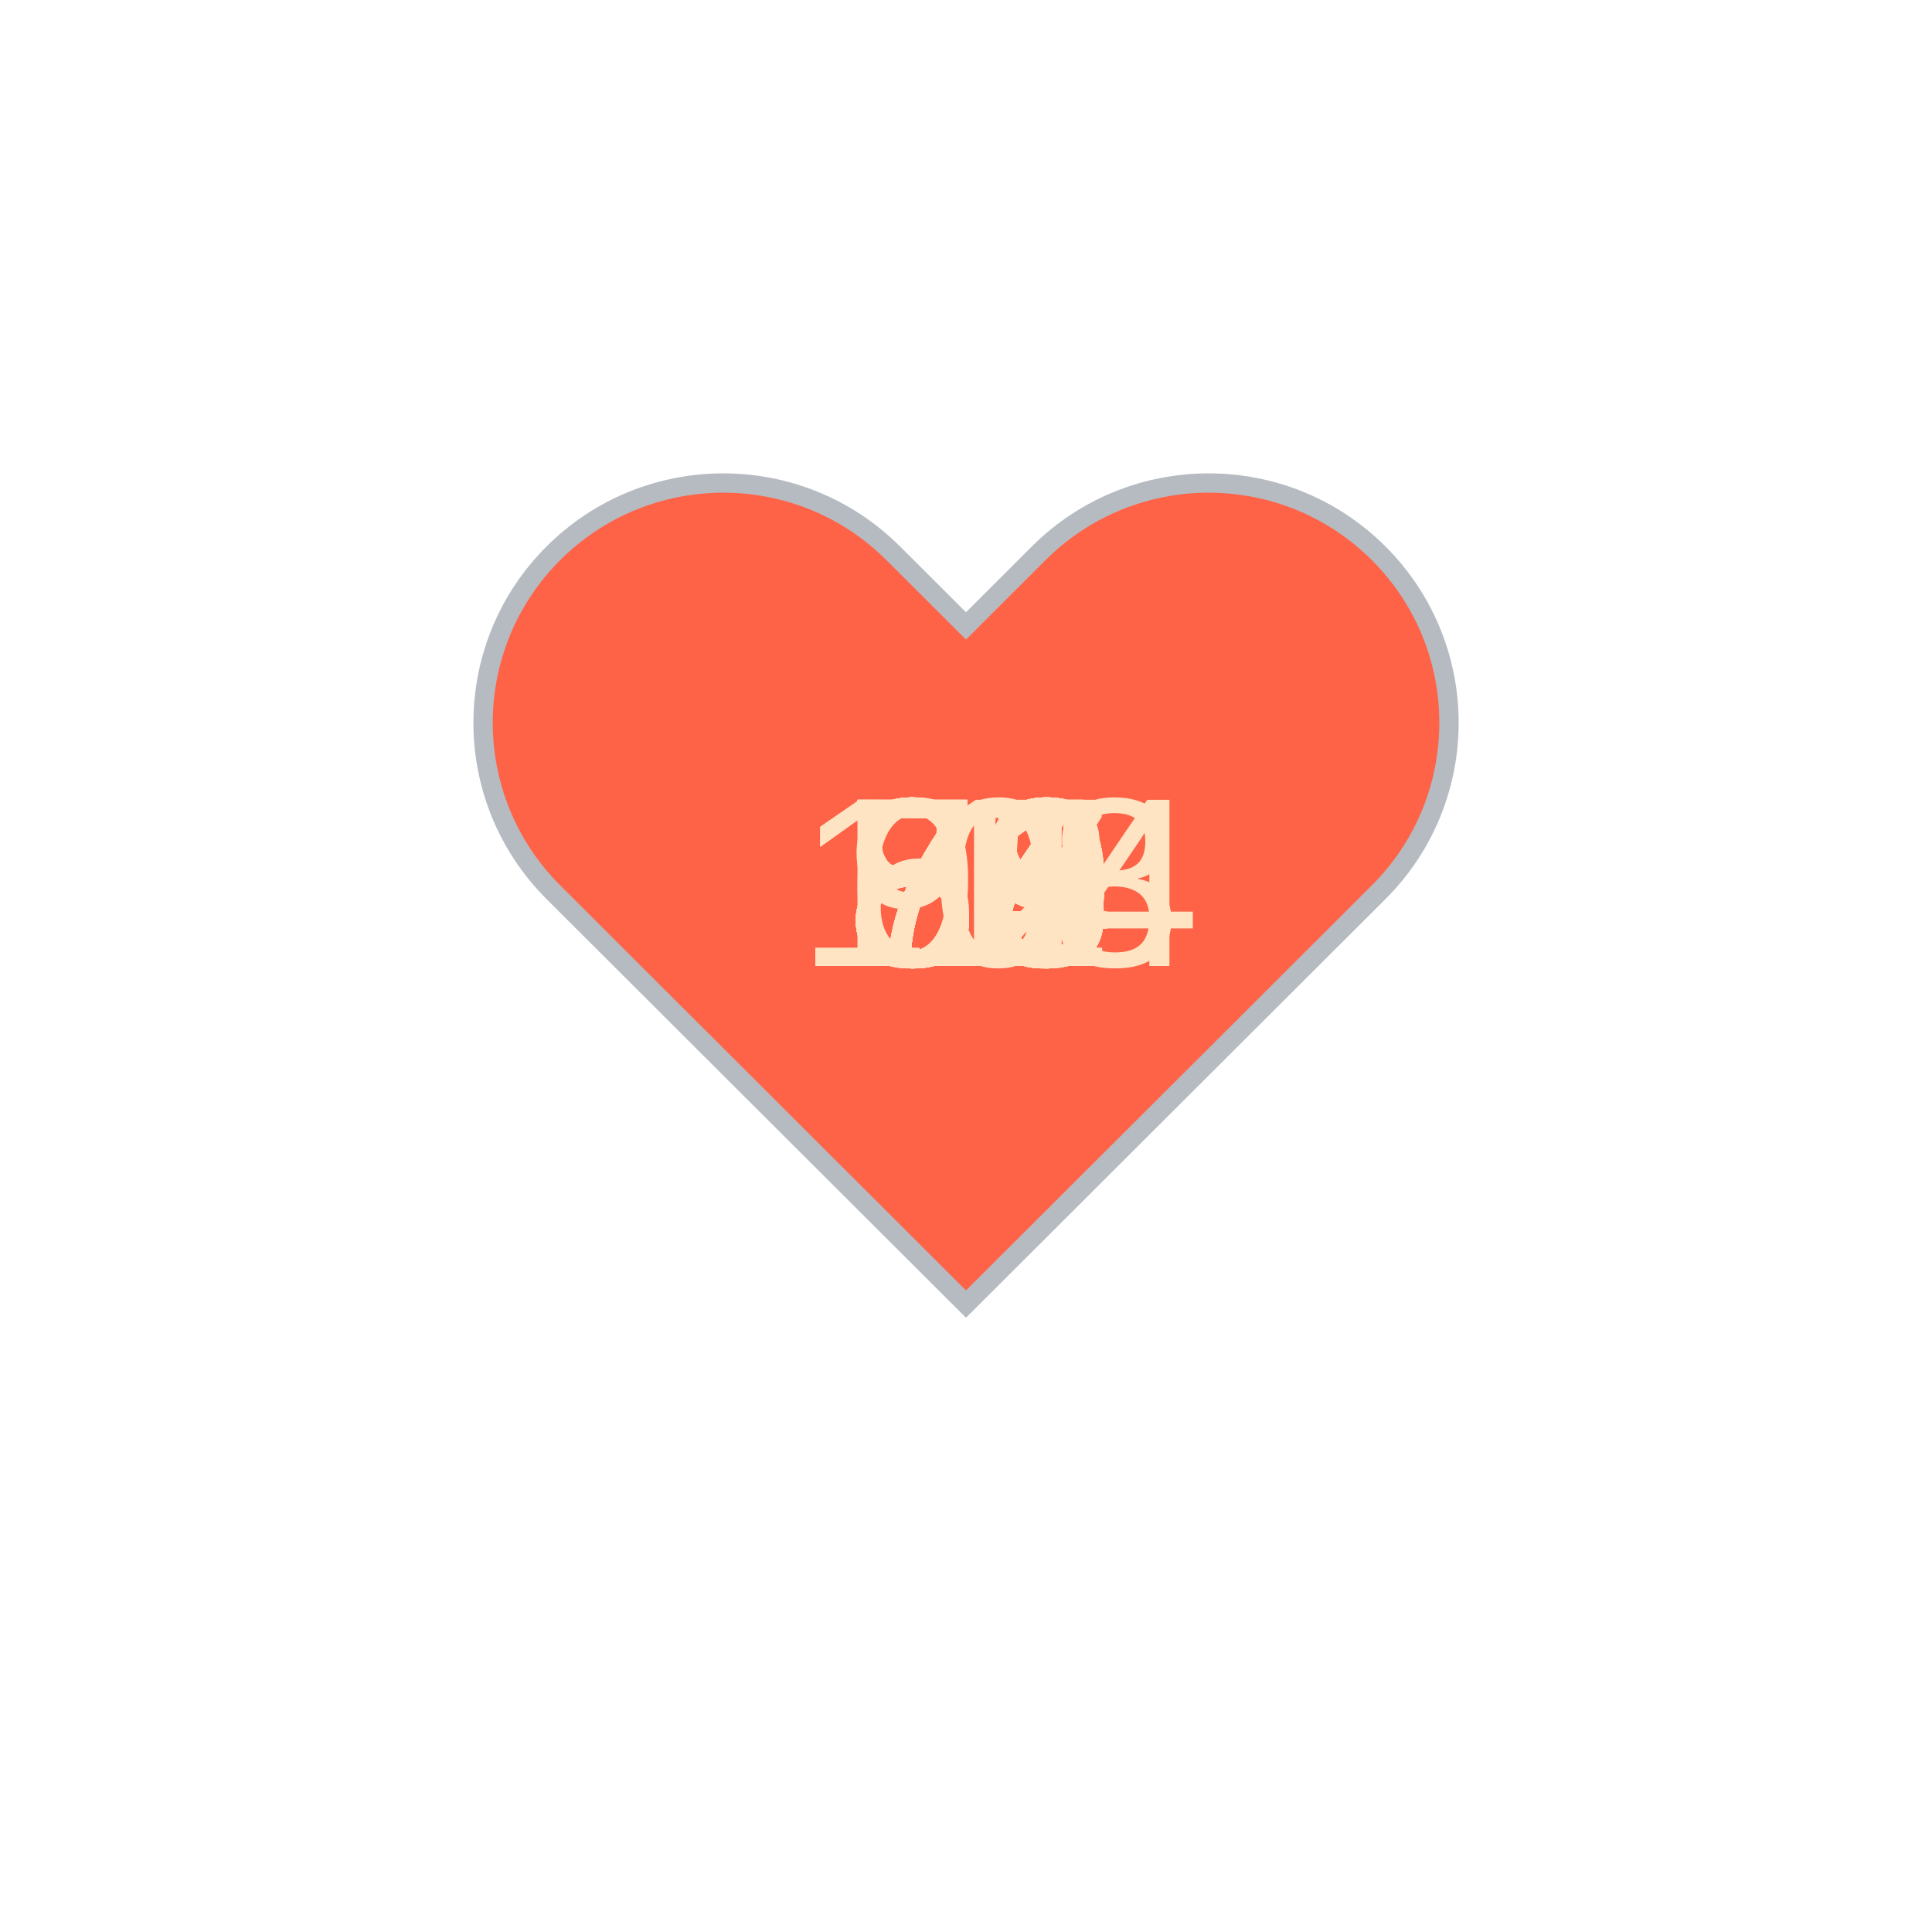
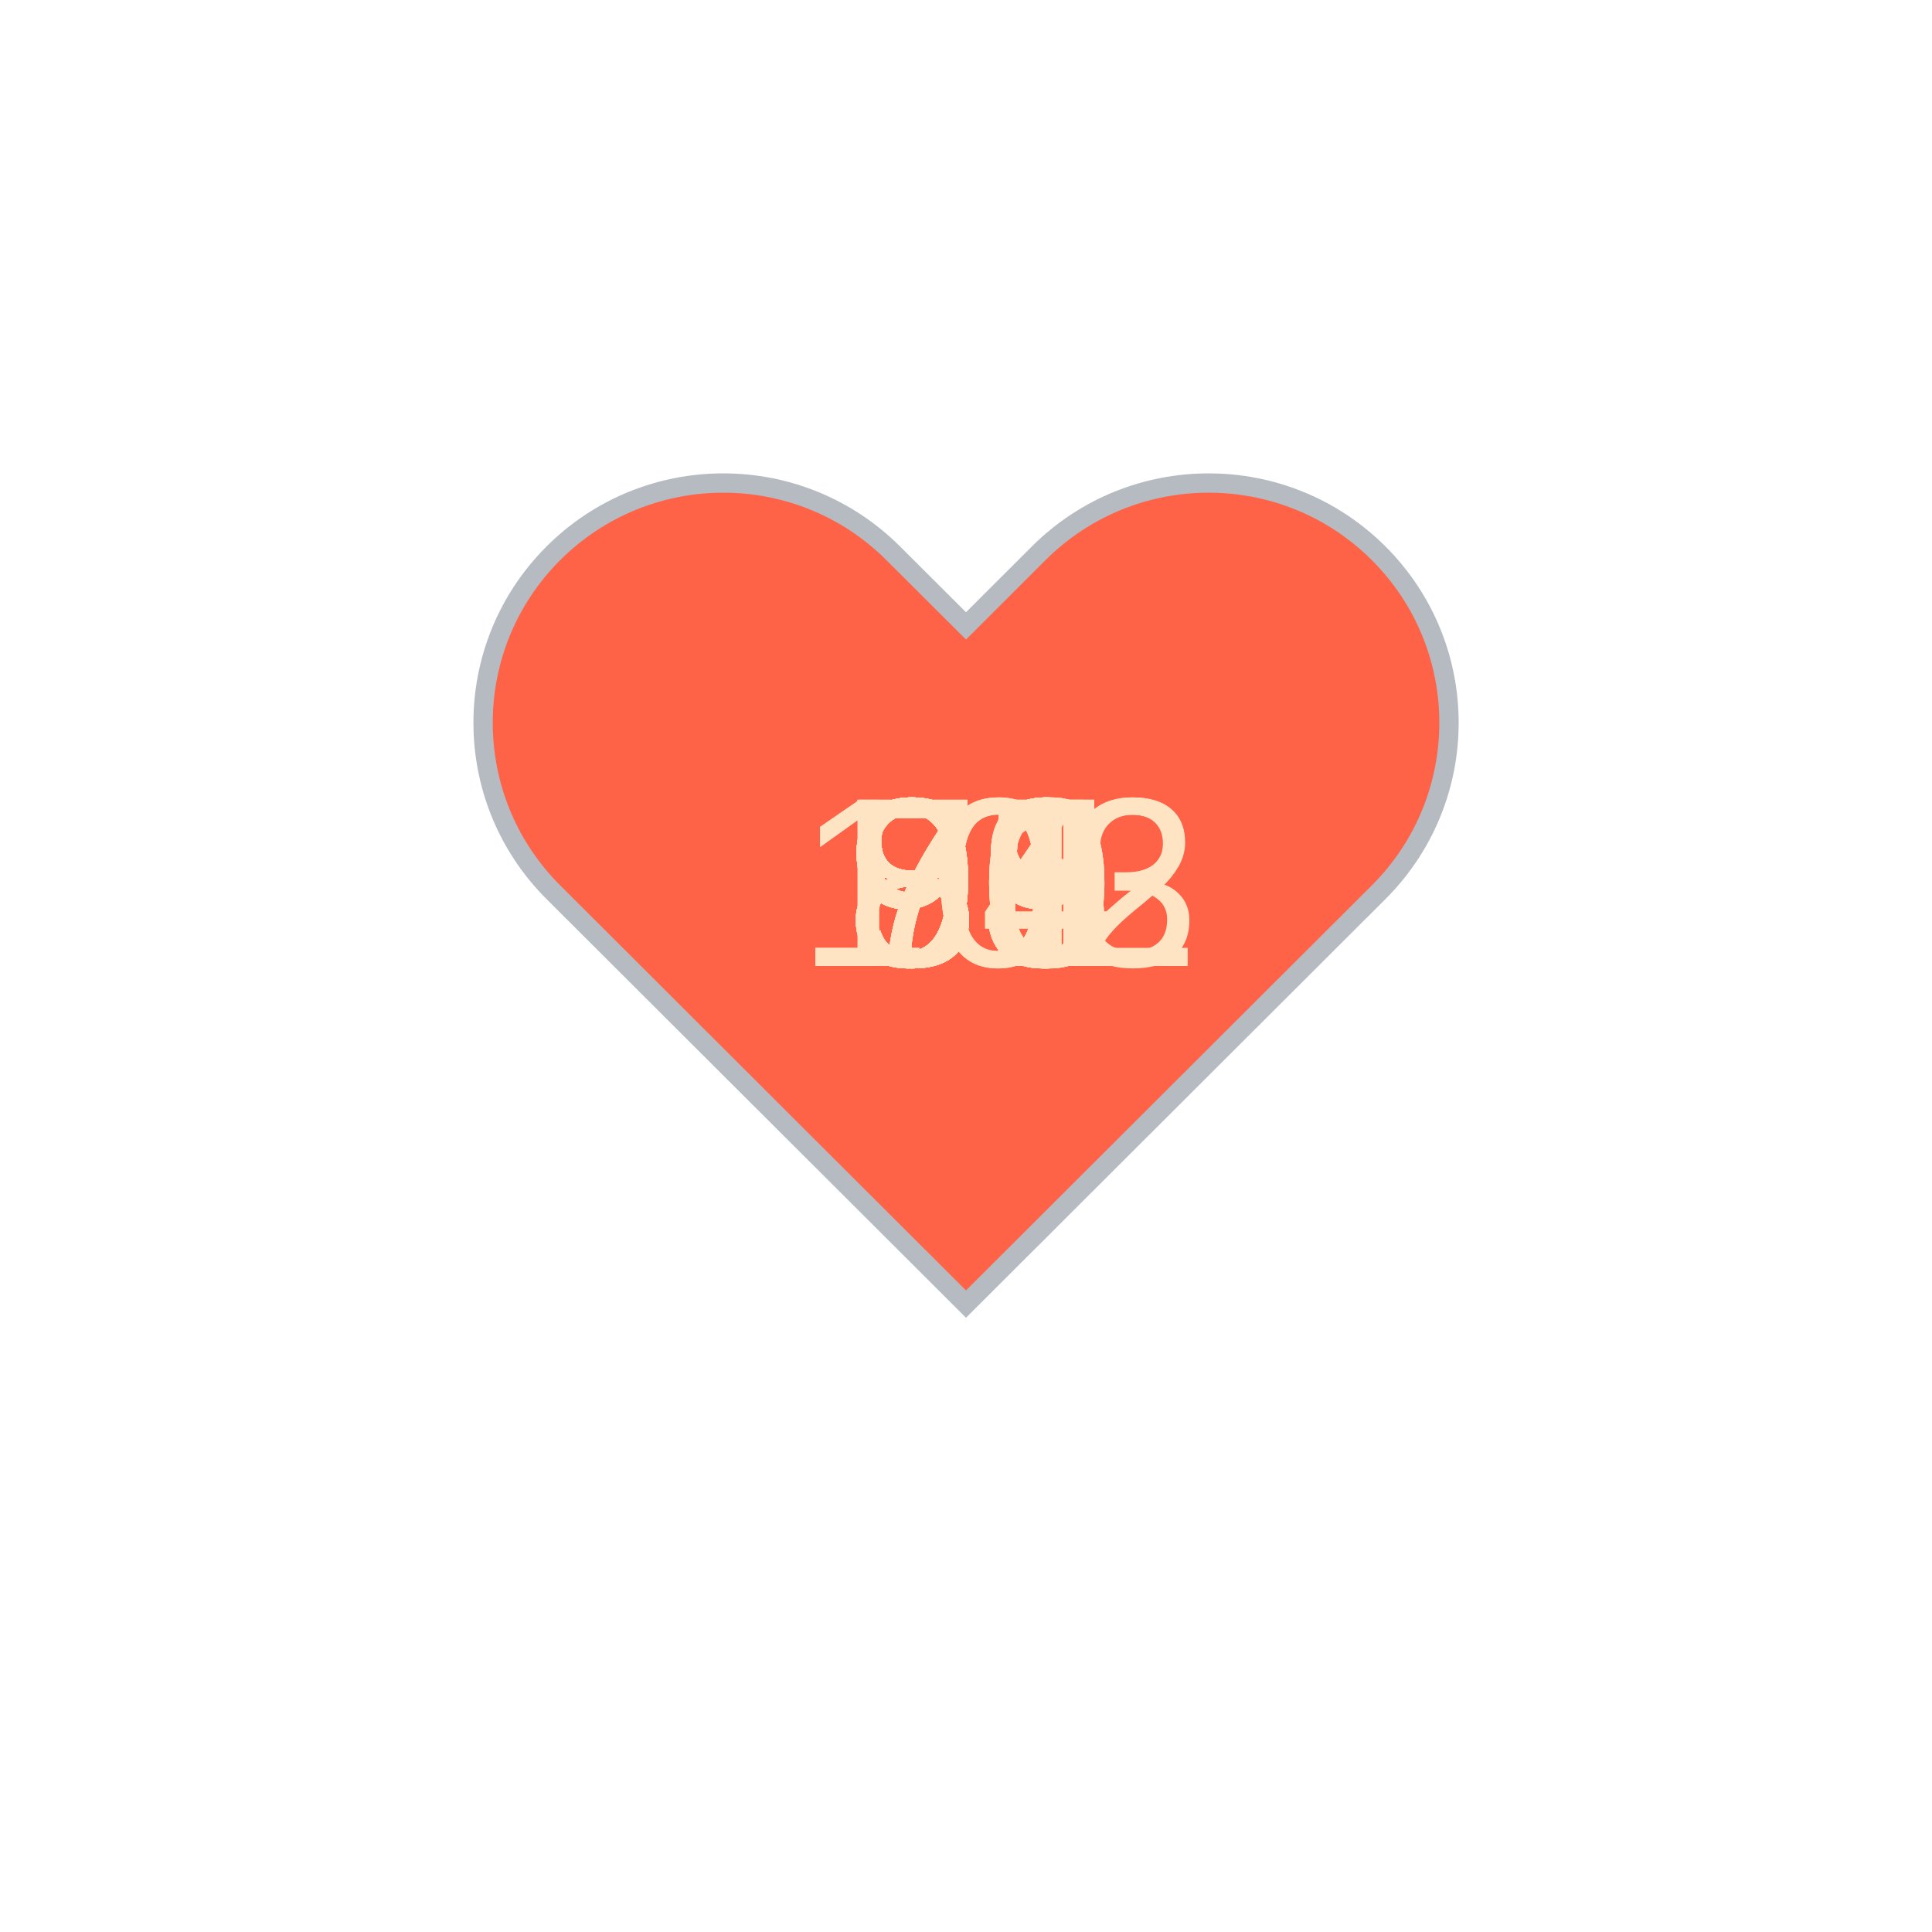
<svg xmlns="http://www.w3.org/2000/svg" baseProfile="full" height="150" version="1.1" viewBox="0,0,200,200" width="150">
  <defs />
  <g transform="translate(100 100)">
    <path d="M92.71,7.27L92.71,7.27c-9.71-9.69-25.46-9.69-35.18,0L50,14.79l-7.54-7.52C32.75-2.42,17-2.42,7.29,7.27v0 c-9.71,9.69-9.71,25.41,0,35.1L50,85l42.71-42.63C102.43,32.68,102.43,16.96,92.71,7.27z" fill="tomato" stroke="#B6BBC1" stroke-width="2" transform="translate(-50 -50)" />
    <animateTransform additive="sum" attributeName="transform" dur="1.2s" repeatCount="indefinite" type="scale" values="1; 1.5; 1.25; 1.5; 1.5; 1;" />
-     <text fill="bisque" style="font-size:25px; font-family:Arial" transform="translate(-12.5 0)">84<animate attributeName="visibility" dur="36.0s" keyTimes="0;0.03;0.07;0.1;0.13;0.17;0.2;0.23;0.27;0.3;0.33;0.37;0.4;0.43;0.47;0.5;0.53;0.57;0.6;0.63;0.67;0.7;0.73;0.77;0.8;0.83;0.87;0.9;0.93;0.97;1.0" repeatCount="indefinite" values="visible;hidden;hidden;hidden;hidden;hidden;hidden;hidden;hidden;hidden;hidden;hidden;hidden;hidden;hidden;hidden;hidden;hidden;hidden;hidden;hidden;hidden;hidden;hidden;hidden;hidden;hidden;hidden;hidden;hidden;hidden" />
+     <text fill="bisque" style="font-size:25px; font-family:Arial" transform="translate(-12.5 0)">98<animate attributeName="visibility" dur="36.0s" keyTimes="0;0.03;0.07;0.1;0.13;0.17;0.2;0.23;0.27;0.3;0.33;0.37;0.4;0.43;0.47;0.5;0.53;0.57;0.6;0.63;0.67;0.7;0.73;0.77;0.8;0.83;0.87;0.9;0.93;0.97;1.0" repeatCount="indefinite" values="visible;hidden;hidden;hidden;hidden;hidden;hidden;hidden;hidden;hidden;hidden;hidden;hidden;hidden;hidden;hidden;hidden;hidden;hidden;hidden;hidden;hidden;hidden;hidden;hidden;hidden;hidden;hidden;hidden;hidden;hidden" />
    </text>
-     <text fill="bisque" style="font-size:25px; font-family:Arial" transform="translate(-12.5 0)">79<animate attributeName="visibility" dur="36.0s" keyTimes="0;0.03;0.07;0.1;0.13;0.17;0.2;0.23;0.27;0.3;0.33;0.37;0.4;0.43;0.47;0.5;0.53;0.57;0.6;0.63;0.67;0.7;0.73;0.77;0.8;0.83;0.87;0.9;0.93;0.97;1.0" repeatCount="indefinite" values="hidden;visible;hidden;hidden;hidden;hidden;hidden;hidden;hidden;hidden;hidden;hidden;hidden;hidden;hidden;hidden;hidden;hidden;hidden;hidden;hidden;hidden;hidden;hidden;hidden;hidden;hidden;hidden;hidden;hidden;hidden" />
+     <text fill="bisque" style="font-size:25px; font-family:Arial" transform="translate(-12.5 0)">95<animate attributeName="visibility" dur="36.0s" keyTimes="0;0.03;0.07;0.1;0.13;0.17;0.2;0.23;0.27;0.3;0.33;0.37;0.4;0.43;0.47;0.5;0.53;0.57;0.6;0.63;0.67;0.7;0.73;0.77;0.8;0.83;0.87;0.9;0.93;0.97;1.0" repeatCount="indefinite" values="hidden;visible;hidden;hidden;hidden;hidden;hidden;hidden;hidden;hidden;hidden;hidden;hidden;hidden;hidden;hidden;hidden;hidden;hidden;hidden;hidden;hidden;hidden;hidden;hidden;hidden;hidden;hidden;hidden;hidden;hidden" />
    </text>
-     <text fill="bisque" style="font-size:25px; font-family:Arial" transform="translate(-12.5 0)">72<animate attributeName="visibility" dur="36.0s" keyTimes="0;0.03;0.07;0.1;0.13;0.17;0.2;0.23;0.27;0.3;0.33;0.37;0.4;0.43;0.47;0.5;0.53;0.57;0.6;0.63;0.67;0.7;0.73;0.77;0.8;0.83;0.87;0.9;0.93;0.97;1.0" repeatCount="indefinite" values="hidden;hidden;visible;hidden;hidden;hidden;hidden;hidden;hidden;hidden;hidden;hidden;hidden;hidden;hidden;hidden;hidden;hidden;hidden;hidden;hidden;hidden;hidden;hidden;hidden;hidden;hidden;hidden;hidden;hidden;hidden" />
+     <text fill="bisque" style="font-size:25px; font-family:Arial" transform="translate(-12.5 0)">90<animate attributeName="visibility" dur="36.0s" keyTimes="0;0.03;0.07;0.1;0.13;0.17;0.2;0.23;0.27;0.3;0.33;0.37;0.4;0.43;0.47;0.5;0.53;0.57;0.6;0.63;0.67;0.7;0.73;0.77;0.8;0.83;0.87;0.9;0.93;0.97;1.0" repeatCount="indefinite" values="hidden;hidden;visible;hidden;hidden;hidden;hidden;hidden;hidden;hidden;hidden;hidden;hidden;hidden;hidden;hidden;hidden;hidden;hidden;hidden;hidden;hidden;hidden;hidden;hidden;hidden;hidden;hidden;hidden;hidden;hidden" />
    </text>
-     <text fill="bisque" style="font-size:25px; font-family:Arial" transform="translate(-12.5 0)">88<animate attributeName="visibility" dur="36.0s" keyTimes="0;0.03;0.07;0.1;0.13;0.17;0.2;0.23;0.27;0.3;0.33;0.37;0.4;0.43;0.47;0.5;0.53;0.57;0.6;0.63;0.67;0.7;0.73;0.77;0.8;0.83;0.87;0.9;0.93;0.97;1.0" repeatCount="indefinite" values="hidden;hidden;hidden;visible;hidden;hidden;hidden;hidden;hidden;hidden;hidden;hidden;hidden;hidden;hidden;hidden;hidden;hidden;hidden;hidden;hidden;hidden;hidden;hidden;hidden;hidden;hidden;hidden;hidden;hidden;hidden" />
+     <text fill="bisque" style="font-size:25px; font-family:Arial" transform="translate(-12.5 0)">89<animate attributeName="visibility" dur="36.0s" keyTimes="0;0.03;0.07;0.1;0.13;0.17;0.2;0.23;0.27;0.3;0.33;0.37;0.4;0.43;0.47;0.5;0.53;0.57;0.6;0.63;0.67;0.7;0.73;0.77;0.8;0.83;0.87;0.9;0.93;0.97;1.0" repeatCount="indefinite" values="hidden;hidden;hidden;visible;hidden;hidden;hidden;hidden;hidden;hidden;hidden;hidden;hidden;hidden;hidden;hidden;hidden;hidden;hidden;hidden;hidden;hidden;hidden;hidden;hidden;hidden;hidden;hidden;hidden;hidden;hidden" />
    </text>
-     <text fill="bisque" style="font-size:25px; font-family:Arial" transform="translate(-12.5 0)">93<animate attributeName="visibility" dur="36.0s" keyTimes="0;0.03;0.07;0.1;0.13;0.17;0.2;0.23;0.27;0.3;0.33;0.37;0.4;0.43;0.47;0.5;0.53;0.57;0.6;0.63;0.67;0.7;0.73;0.77;0.8;0.83;0.87;0.9;0.93;0.97;1.0" repeatCount="indefinite" values="hidden;hidden;hidden;hidden;visible;hidden;hidden;hidden;hidden;hidden;hidden;hidden;hidden;hidden;hidden;hidden;hidden;hidden;hidden;hidden;hidden;hidden;hidden;hidden;hidden;hidden;hidden;hidden;hidden;hidden;hidden" />
+     <text fill="bisque" style="font-size:25px; font-family:Arial" transform="translate(-12.5 0)">98<animate attributeName="visibility" dur="36.0s" keyTimes="0;0.03;0.07;0.1;0.13;0.17;0.2;0.23;0.27;0.3;0.33;0.37;0.4;0.43;0.47;0.5;0.53;0.57;0.6;0.63;0.67;0.7;0.73;0.77;0.8;0.83;0.87;0.9;0.93;0.97;1.0" repeatCount="indefinite" values="hidden;hidden;hidden;hidden;visible;hidden;hidden;hidden;hidden;hidden;hidden;hidden;hidden;hidden;hidden;hidden;hidden;hidden;hidden;hidden;hidden;hidden;hidden;hidden;hidden;hidden;hidden;hidden;hidden;hidden;hidden" />
    </text>
-     <text fill="bisque" style="font-size:25px; font-family:Arial" transform="translate(-12.5 0)">82<animate attributeName="visibility" dur="36.0s" keyTimes="0;0.03;0.07;0.1;0.13;0.17;0.2;0.23;0.27;0.3;0.33;0.37;0.4;0.43;0.47;0.5;0.53;0.57;0.6;0.63;0.67;0.7;0.73;0.77;0.8;0.83;0.87;0.9;0.93;0.97;1.0" repeatCount="indefinite" values="hidden;hidden;hidden;hidden;hidden;visible;hidden;hidden;hidden;hidden;hidden;hidden;hidden;hidden;hidden;hidden;hidden;hidden;hidden;hidden;hidden;hidden;hidden;hidden;hidden;hidden;hidden;hidden;hidden;hidden;hidden" />
+     <text fill="bisque" style="font-size:25px; font-family:Arial" transform="translate(-12.5 0)">98<animate attributeName="visibility" dur="36.0s" keyTimes="0;0.03;0.07;0.1;0.13;0.17;0.2;0.23;0.27;0.3;0.33;0.37;0.4;0.43;0.47;0.5;0.53;0.57;0.6;0.63;0.67;0.7;0.73;0.77;0.8;0.83;0.87;0.9;0.93;0.97;1.0" repeatCount="indefinite" values="hidden;hidden;hidden;hidden;hidden;visible;hidden;hidden;hidden;hidden;hidden;hidden;hidden;hidden;hidden;hidden;hidden;hidden;hidden;hidden;hidden;hidden;hidden;hidden;hidden;hidden;hidden;hidden;hidden;hidden;hidden" />
    </text>
-     <text fill="bisque" style="font-size:25px; font-family:Arial" transform="translate(-12.5 0)">83<animate attributeName="visibility" dur="36.0s" keyTimes="0;0.03;0.07;0.1;0.13;0.17;0.2;0.23;0.27;0.3;0.33;0.37;0.4;0.43;0.47;0.5;0.53;0.57;0.6;0.63;0.67;0.7;0.73;0.77;0.8;0.83;0.87;0.9;0.93;0.97;1.0" repeatCount="indefinite" values="hidden;hidden;hidden;hidden;hidden;hidden;visible;hidden;hidden;hidden;hidden;hidden;hidden;hidden;hidden;hidden;hidden;hidden;hidden;hidden;hidden;hidden;hidden;hidden;hidden;hidden;hidden;hidden;hidden;hidden;hidden" />
+     <text fill="bisque" style="font-size:25px; font-family:Arial" transform="translate(-12.5 0)">99<animate attributeName="visibility" dur="36.0s" keyTimes="0;0.03;0.07;0.1;0.13;0.17;0.2;0.23;0.27;0.3;0.33;0.37;0.4;0.43;0.47;0.5;0.53;0.57;0.6;0.63;0.67;0.7;0.73;0.77;0.8;0.83;0.87;0.9;0.93;0.97;1.0" repeatCount="indefinite" values="hidden;hidden;hidden;hidden;hidden;hidden;visible;hidden;hidden;hidden;hidden;hidden;hidden;hidden;hidden;hidden;hidden;hidden;hidden;hidden;hidden;hidden;hidden;hidden;hidden;hidden;hidden;hidden;hidden;hidden;hidden" />
    </text>
-     <text fill="bisque" style="font-size:25px; font-family:Arial" transform="translate(-12.5 0)">85<animate attributeName="visibility" dur="36.0s" keyTimes="0;0.03;0.07;0.1;0.13;0.17;0.2;0.23;0.27;0.3;0.33;0.37;0.4;0.43;0.47;0.5;0.53;0.57;0.6;0.63;0.67;0.7;0.73;0.77;0.8;0.83;0.87;0.9;0.93;0.97;1.0" repeatCount="indefinite" values="hidden;hidden;hidden;hidden;hidden;hidden;hidden;visible;hidden;hidden;hidden;hidden;hidden;hidden;hidden;hidden;hidden;hidden;hidden;hidden;hidden;hidden;hidden;hidden;hidden;hidden;hidden;hidden;hidden;hidden;hidden" />
+     <text fill="bisque" style="font-size:25px; font-family:Arial" transform="translate(-12.5 0)">98<animate attributeName="visibility" dur="36.0s" keyTimes="0;0.03;0.07;0.1;0.13;0.17;0.2;0.23;0.27;0.3;0.33;0.37;0.4;0.43;0.47;0.5;0.53;0.57;0.6;0.63;0.67;0.7;0.73;0.77;0.8;0.83;0.87;0.9;0.93;0.97;1.0" repeatCount="indefinite" values="hidden;hidden;hidden;hidden;hidden;hidden;hidden;visible;hidden;hidden;hidden;hidden;hidden;hidden;hidden;hidden;hidden;hidden;hidden;hidden;hidden;hidden;hidden;hidden;hidden;hidden;hidden;hidden;hidden;hidden;hidden" />
    </text>
-     <text fill="bisque" style="font-size:25px; font-family:Arial" transform="translate(-17.5 0)">118<animate attributeName="visibility" dur="36.0s" keyTimes="0;0.03;0.07;0.1;0.13;0.17;0.2;0.23;0.27;0.3;0.33;0.37;0.4;0.43;0.47;0.5;0.53;0.57;0.6;0.63;0.67;0.7;0.73;0.77;0.8;0.83;0.87;0.9;0.93;0.97;1.0" repeatCount="indefinite" values="hidden;hidden;hidden;hidden;hidden;hidden;hidden;hidden;visible;hidden;hidden;hidden;hidden;hidden;hidden;hidden;hidden;hidden;hidden;hidden;hidden;hidden;hidden;hidden;hidden;hidden;hidden;hidden;hidden;hidden;hidden" />
+     <text fill="bisque" style="font-size:25px; font-family:Arial" transform="translate(-17.5 0)">102<animate attributeName="visibility" dur="36.0s" keyTimes="0;0.03;0.07;0.1;0.13;0.17;0.2;0.23;0.27;0.3;0.33;0.37;0.4;0.43;0.47;0.5;0.53;0.57;0.6;0.63;0.67;0.7;0.73;0.77;0.8;0.83;0.87;0.9;0.93;0.97;1.0" repeatCount="indefinite" values="hidden;hidden;hidden;hidden;hidden;hidden;hidden;hidden;visible;hidden;hidden;hidden;hidden;hidden;hidden;hidden;hidden;hidden;hidden;hidden;hidden;hidden;hidden;hidden;hidden;hidden;hidden;hidden;hidden;hidden;hidden" />
    </text>
-     <text fill="bisque" style="font-size:25px; font-family:Arial" transform="translate(-17.5 0)">104<animate attributeName="visibility" dur="36.0s" keyTimes="0;0.03;0.07;0.1;0.13;0.17;0.2;0.23;0.27;0.3;0.33;0.37;0.4;0.43;0.47;0.5;0.53;0.57;0.6;0.63;0.67;0.7;0.73;0.77;0.8;0.83;0.87;0.9;0.93;0.97;1.0" repeatCount="indefinite" values="hidden;hidden;hidden;hidden;hidden;hidden;hidden;hidden;hidden;visible;hidden;hidden;hidden;hidden;hidden;hidden;hidden;hidden;hidden;hidden;hidden;hidden;hidden;hidden;hidden;hidden;hidden;hidden;hidden;hidden;hidden" />
+     <text fill="bisque" style="font-size:25px; font-family:Arial" transform="translate(-17.5 0)">103<animate attributeName="visibility" dur="36.0s" keyTimes="0;0.03;0.07;0.1;0.13;0.17;0.2;0.23;0.27;0.3;0.33;0.37;0.4;0.43;0.47;0.5;0.53;0.57;0.6;0.63;0.67;0.7;0.73;0.77;0.8;0.83;0.87;0.9;0.93;0.97;1.0" repeatCount="indefinite" values="hidden;hidden;hidden;hidden;hidden;hidden;hidden;hidden;hidden;visible;hidden;hidden;hidden;hidden;hidden;hidden;hidden;hidden;hidden;hidden;hidden;hidden;hidden;hidden;hidden;hidden;hidden;hidden;hidden;hidden;hidden" />
    </text>
-     <text fill="bisque" style="font-size:25px; font-family:Arial" transform="translate(-12.5 0)">84<animate attributeName="visibility" dur="36.0s" keyTimes="0;0.03;0.07;0.1;0.13;0.17;0.2;0.23;0.27;0.3;0.33;0.37;0.4;0.43;0.47;0.5;0.53;0.57;0.6;0.63;0.67;0.7;0.73;0.77;0.8;0.83;0.87;0.9;0.93;0.97;1.0" repeatCount="indefinite" values="hidden;hidden;hidden;hidden;hidden;hidden;hidden;hidden;hidden;hidden;visible;hidden;hidden;hidden;hidden;hidden;hidden;hidden;hidden;hidden;hidden;hidden;hidden;hidden;hidden;hidden;hidden;hidden;hidden;hidden;hidden" />
+     <text fill="bisque" style="font-size:25px; font-family:Arial" transform="translate(-12.5 0)">94<animate attributeName="visibility" dur="36.0s" keyTimes="0;0.03;0.07;0.1;0.13;0.17;0.2;0.23;0.27;0.3;0.33;0.37;0.4;0.43;0.47;0.5;0.53;0.57;0.6;0.63;0.67;0.7;0.73;0.77;0.8;0.83;0.87;0.9;0.93;0.97;1.0" repeatCount="indefinite" values="hidden;hidden;hidden;hidden;hidden;hidden;hidden;hidden;hidden;hidden;visible;hidden;hidden;hidden;hidden;hidden;hidden;hidden;hidden;hidden;hidden;hidden;hidden;hidden;hidden;hidden;hidden;hidden;hidden;hidden;hidden" />
    </text>
-     <text fill="bisque" style="font-size:25px; font-family:Arial" transform="translate(-12.5 0)">80<animate attributeName="visibility" dur="36.0s" keyTimes="0;0.03;0.07;0.1;0.13;0.17;0.2;0.23;0.27;0.3;0.33;0.37;0.4;0.43;0.47;0.5;0.53;0.57;0.6;0.63;0.67;0.7;0.73;0.77;0.8;0.83;0.87;0.9;0.93;0.97;1.0" repeatCount="indefinite" values="hidden;hidden;hidden;hidden;hidden;hidden;hidden;hidden;hidden;hidden;hidden;visible;hidden;hidden;hidden;hidden;hidden;hidden;hidden;hidden;hidden;hidden;hidden;hidden;hidden;hidden;hidden;hidden;hidden;hidden;hidden" />
+     <text fill="bisque" style="font-size:25px; font-family:Arial" transform="translate(-12.5 0)">96<animate attributeName="visibility" dur="36.0s" keyTimes="0;0.03;0.07;0.1;0.13;0.17;0.2;0.23;0.27;0.3;0.33;0.37;0.4;0.43;0.47;0.5;0.53;0.57;0.6;0.63;0.67;0.7;0.73;0.77;0.8;0.83;0.87;0.9;0.93;0.97;1.0" repeatCount="indefinite" values="hidden;hidden;hidden;hidden;hidden;hidden;hidden;hidden;hidden;hidden;hidden;visible;hidden;hidden;hidden;hidden;hidden;hidden;hidden;hidden;hidden;hidden;hidden;hidden;hidden;hidden;hidden;hidden;hidden;hidden;hidden" />
    </text>
    <text fill="bisque" style="font-size:25px; font-family:Arial" transform="translate(-12.5 0)">84<animate attributeName="visibility" dur="36.0s" keyTimes="0;0.03;0.07;0.1;0.13;0.17;0.2;0.23;0.27;0.3;0.33;0.37;0.4;0.43;0.47;0.5;0.53;0.57;0.6;0.63;0.67;0.7;0.73;0.77;0.8;0.83;0.87;0.9;0.93;0.97;1.0" repeatCount="indefinite" values="hidden;hidden;hidden;hidden;hidden;hidden;hidden;hidden;hidden;hidden;hidden;hidden;visible;hidden;hidden;hidden;hidden;hidden;hidden;hidden;hidden;hidden;hidden;hidden;hidden;hidden;hidden;hidden;hidden;hidden;hidden" />
    </text>
-     <text fill="bisque" style="font-size:25px; font-family:Arial" transform="translate(-12.5 0)">80<animate attributeName="visibility" dur="36.0s" keyTimes="0;0.03;0.07;0.1;0.13;0.17;0.2;0.23;0.27;0.3;0.33;0.37;0.4;0.43;0.47;0.5;0.53;0.57;0.6;0.63;0.67;0.7;0.73;0.77;0.8;0.83;0.87;0.9;0.93;0.97;1.0" repeatCount="indefinite" values="hidden;hidden;hidden;hidden;hidden;hidden;hidden;hidden;hidden;hidden;hidden;hidden;hidden;visible;hidden;hidden;hidden;hidden;hidden;hidden;hidden;hidden;hidden;hidden;hidden;hidden;hidden;hidden;hidden;hidden;hidden" />
+     <text fill="bisque" style="font-size:25px; font-family:Arial" transform="translate(-12.5 0)">85<animate attributeName="visibility" dur="36.0s" keyTimes="0;0.03;0.07;0.1;0.13;0.17;0.2;0.23;0.27;0.3;0.33;0.37;0.4;0.43;0.47;0.5;0.53;0.57;0.6;0.63;0.67;0.7;0.73;0.77;0.8;0.83;0.87;0.9;0.93;0.97;1.0" repeatCount="indefinite" values="hidden;hidden;hidden;hidden;hidden;hidden;hidden;hidden;hidden;hidden;hidden;hidden;hidden;visible;hidden;hidden;hidden;hidden;hidden;hidden;hidden;hidden;hidden;hidden;hidden;hidden;hidden;hidden;hidden;hidden;hidden" />
    </text>
-     <text fill="bisque" style="font-size:25px; font-family:Arial" transform="translate(-12.5 0)">81<animate attributeName="visibility" dur="36.0s" keyTimes="0;0.03;0.07;0.1;0.13;0.17;0.2;0.23;0.27;0.3;0.33;0.37;0.4;0.43;0.47;0.5;0.53;0.57;0.6;0.63;0.67;0.7;0.73;0.77;0.8;0.83;0.87;0.9;0.93;0.97;1.0" repeatCount="indefinite" values="hidden;hidden;hidden;hidden;hidden;hidden;hidden;hidden;hidden;hidden;hidden;hidden;hidden;hidden;visible;hidden;hidden;hidden;hidden;hidden;hidden;hidden;hidden;hidden;hidden;hidden;hidden;hidden;hidden;hidden;hidden" />
+     <text fill="bisque" style="font-size:25px; font-family:Arial" transform="translate(-12.5 0)">85<animate attributeName="visibility" dur="36.0s" keyTimes="0;0.03;0.07;0.1;0.13;0.17;0.2;0.23;0.27;0.3;0.33;0.37;0.4;0.43;0.47;0.5;0.53;0.57;0.6;0.63;0.67;0.7;0.73;0.77;0.8;0.83;0.87;0.9;0.93;0.97;1.0" repeatCount="indefinite" values="hidden;hidden;hidden;hidden;hidden;hidden;hidden;hidden;hidden;hidden;hidden;hidden;hidden;hidden;visible;hidden;hidden;hidden;hidden;hidden;hidden;hidden;hidden;hidden;hidden;hidden;hidden;hidden;hidden;hidden;hidden" />
    </text>
-     <text fill="bisque" style="font-size:25px; font-family:Arial" transform="translate(-12.5 0)">79<animate attributeName="visibility" dur="36.0s" keyTimes="0;0.03;0.07;0.1;0.13;0.17;0.2;0.23;0.27;0.3;0.33;0.37;0.4;0.43;0.47;0.5;0.53;0.57;0.6;0.63;0.67;0.7;0.73;0.77;0.8;0.83;0.87;0.9;0.93;0.97;1.0" repeatCount="indefinite" values="hidden;hidden;hidden;hidden;hidden;hidden;hidden;hidden;hidden;hidden;hidden;hidden;hidden;hidden;hidden;visible;hidden;hidden;hidden;hidden;hidden;hidden;hidden;hidden;hidden;hidden;hidden;hidden;hidden;hidden;hidden" />
+     <text fill="bisque" style="font-size:25px; font-family:Arial" transform="translate(-12.5 0)">89<animate attributeName="visibility" dur="36.0s" keyTimes="0;0.03;0.07;0.1;0.13;0.17;0.2;0.23;0.27;0.3;0.33;0.37;0.4;0.43;0.47;0.5;0.53;0.57;0.6;0.63;0.67;0.7;0.73;0.77;0.8;0.83;0.87;0.9;0.93;0.97;1.0" repeatCount="indefinite" values="hidden;hidden;hidden;hidden;hidden;hidden;hidden;hidden;hidden;hidden;hidden;hidden;hidden;hidden;hidden;visible;hidden;hidden;hidden;hidden;hidden;hidden;hidden;hidden;hidden;hidden;hidden;hidden;hidden;hidden;hidden" />
    </text>
-     <text fill="bisque" style="font-size:25px; font-family:Arial" transform="translate(-12.5 0)">73<animate attributeName="visibility" dur="36.0s" keyTimes="0;0.03;0.07;0.1;0.13;0.17;0.2;0.23;0.27;0.3;0.33;0.37;0.4;0.43;0.47;0.5;0.53;0.57;0.6;0.63;0.67;0.7;0.73;0.77;0.8;0.83;0.87;0.9;0.93;0.97;1.0" repeatCount="indefinite" values="hidden;hidden;hidden;hidden;hidden;hidden;hidden;hidden;hidden;hidden;hidden;hidden;hidden;hidden;hidden;hidden;visible;hidden;hidden;hidden;hidden;hidden;hidden;hidden;hidden;hidden;hidden;hidden;hidden;hidden;hidden" />
+     <text fill="bisque" style="font-size:25px; font-family:Arial" transform="translate(-12.5 0)">90<animate attributeName="visibility" dur="36.0s" keyTimes="0;0.03;0.07;0.1;0.13;0.17;0.2;0.23;0.27;0.3;0.33;0.37;0.4;0.43;0.47;0.5;0.53;0.57;0.6;0.63;0.67;0.7;0.73;0.77;0.8;0.83;0.87;0.9;0.93;0.97;1.0" repeatCount="indefinite" values="hidden;hidden;hidden;hidden;hidden;hidden;hidden;hidden;hidden;hidden;hidden;hidden;hidden;hidden;hidden;hidden;visible;hidden;hidden;hidden;hidden;hidden;hidden;hidden;hidden;hidden;hidden;hidden;hidden;hidden;hidden" />
    </text>
    <text fill="bisque" style="font-size:25px; font-family:Arial" transform="translate(-12.5 0)">79<animate attributeName="visibility" dur="36.0s" keyTimes="0;0.03;0.07;0.1;0.13;0.17;0.2;0.23;0.27;0.3;0.33;0.37;0.4;0.43;0.47;0.5;0.53;0.57;0.6;0.63;0.67;0.7;0.73;0.77;0.8;0.83;0.87;0.9;0.93;0.97;1.0" repeatCount="indefinite" values="hidden;hidden;hidden;hidden;hidden;hidden;hidden;hidden;hidden;hidden;hidden;hidden;hidden;hidden;hidden;hidden;hidden;visible;hidden;hidden;hidden;hidden;hidden;hidden;hidden;hidden;hidden;hidden;hidden;hidden;hidden" />
    </text>
-     <text fill="bisque" style="font-size:25px; font-family:Arial" transform="translate(-12.5 0)">84<animate attributeName="visibility" dur="36.0s" keyTimes="0;0.03;0.07;0.1;0.13;0.17;0.2;0.23;0.27;0.3;0.33;0.37;0.4;0.43;0.47;0.5;0.53;0.57;0.6;0.63;0.67;0.7;0.73;0.77;0.8;0.83;0.87;0.9;0.93;0.97;1.0" repeatCount="indefinite" values="hidden;hidden;hidden;hidden;hidden;hidden;hidden;hidden;hidden;hidden;hidden;hidden;hidden;hidden;hidden;hidden;hidden;hidden;visible;hidden;hidden;hidden;hidden;hidden;hidden;hidden;hidden;hidden;hidden;hidden;hidden" />
+     <text fill="bisque" style="font-size:25px; font-family:Arial" transform="translate(-12.5 0)">70<animate attributeName="visibility" dur="36.0s" keyTimes="0;0.03;0.07;0.1;0.13;0.17;0.2;0.23;0.27;0.3;0.33;0.37;0.4;0.43;0.47;0.5;0.53;0.57;0.6;0.63;0.67;0.7;0.73;0.77;0.8;0.83;0.87;0.9;0.93;0.97;1.0" repeatCount="indefinite" values="hidden;hidden;hidden;hidden;hidden;hidden;hidden;hidden;hidden;hidden;hidden;hidden;hidden;hidden;hidden;hidden;hidden;hidden;visible;hidden;hidden;hidden;hidden;hidden;hidden;hidden;hidden;hidden;hidden;hidden;hidden" />
    </text>
-     <text fill="bisque" style="font-size:25px; font-family:Arial" transform="translate(-12.5 0)">79<animate attributeName="visibility" dur="36.0s" keyTimes="0;0.03;0.07;0.1;0.13;0.17;0.2;0.23;0.27;0.3;0.33;0.37;0.4;0.43;0.47;0.5;0.53;0.57;0.6;0.63;0.67;0.7;0.73;0.77;0.8;0.83;0.87;0.9;0.93;0.97;1.0" repeatCount="indefinite" values="hidden;hidden;hidden;hidden;hidden;hidden;hidden;hidden;hidden;hidden;hidden;hidden;hidden;hidden;hidden;hidden;hidden;hidden;hidden;visible;hidden;hidden;hidden;hidden;hidden;hidden;hidden;hidden;hidden;hidden;hidden" />
+     <text fill="bisque" style="font-size:25px; font-family:Arial" transform="translate(-12.5 0)">81<animate attributeName="visibility" dur="36.0s" keyTimes="0;0.03;0.07;0.1;0.13;0.17;0.2;0.23;0.27;0.3;0.33;0.37;0.4;0.43;0.47;0.5;0.53;0.57;0.6;0.63;0.67;0.7;0.73;0.77;0.8;0.83;0.87;0.9;0.93;0.97;1.0" repeatCount="indefinite" values="hidden;hidden;hidden;hidden;hidden;hidden;hidden;hidden;hidden;hidden;hidden;hidden;hidden;hidden;hidden;hidden;hidden;hidden;hidden;visible;hidden;hidden;hidden;hidden;hidden;hidden;hidden;hidden;hidden;hidden;hidden" />
    </text>
-     <text fill="bisque" style="font-size:25px; font-family:Arial" transform="translate(-12.5 0)">80<animate attributeName="visibility" dur="36.0s" keyTimes="0;0.03;0.07;0.1;0.13;0.17;0.2;0.23;0.27;0.3;0.33;0.37;0.4;0.43;0.47;0.5;0.53;0.57;0.6;0.63;0.67;0.7;0.73;0.77;0.8;0.83;0.87;0.9;0.93;0.97;1.0" repeatCount="indefinite" values="hidden;hidden;hidden;hidden;hidden;hidden;hidden;hidden;hidden;hidden;hidden;hidden;hidden;hidden;hidden;hidden;hidden;hidden;hidden;hidden;visible;hidden;hidden;hidden;hidden;hidden;hidden;hidden;hidden;hidden;hidden" />
+     <text fill="bisque" style="font-size:25px; font-family:Arial" transform="translate(-12.5 0)">79<animate attributeName="visibility" dur="36.0s" keyTimes="0;0.03;0.07;0.1;0.13;0.17;0.2;0.23;0.27;0.3;0.33;0.37;0.4;0.43;0.47;0.5;0.53;0.57;0.6;0.63;0.67;0.7;0.73;0.77;0.8;0.83;0.87;0.9;0.93;0.97;1.0" repeatCount="indefinite" values="hidden;hidden;hidden;hidden;hidden;hidden;hidden;hidden;hidden;hidden;hidden;hidden;hidden;hidden;hidden;hidden;hidden;hidden;hidden;hidden;visible;hidden;hidden;hidden;hidden;hidden;hidden;hidden;hidden;hidden;hidden" />
    </text>
-     <text fill="bisque" style="font-size:25px; font-family:Arial" transform="translate(-12.5 0)">84<animate attributeName="visibility" dur="36.0s" keyTimes="0;0.03;0.07;0.1;0.13;0.17;0.2;0.23;0.27;0.3;0.33;0.37;0.4;0.43;0.47;0.5;0.53;0.57;0.6;0.63;0.67;0.7;0.73;0.77;0.8;0.83;0.87;0.9;0.93;0.97;1.0" repeatCount="indefinite" values="hidden;hidden;hidden;hidden;hidden;hidden;hidden;hidden;hidden;hidden;hidden;hidden;hidden;hidden;hidden;hidden;hidden;hidden;hidden;hidden;hidden;visible;hidden;hidden;hidden;hidden;hidden;hidden;hidden;hidden;hidden" />
+     <text fill="bisque" style="font-size:25px; font-family:Arial" transform="translate(-12.5 0)">93<animate attributeName="visibility" dur="36.0s" keyTimes="0;0.03;0.07;0.1;0.13;0.17;0.2;0.23;0.27;0.3;0.33;0.37;0.4;0.43;0.47;0.5;0.53;0.57;0.6;0.63;0.67;0.7;0.73;0.77;0.8;0.83;0.87;0.9;0.93;0.97;1.0" repeatCount="indefinite" values="hidden;hidden;hidden;hidden;hidden;hidden;hidden;hidden;hidden;hidden;hidden;hidden;hidden;hidden;hidden;hidden;hidden;hidden;hidden;hidden;hidden;visible;hidden;hidden;hidden;hidden;hidden;hidden;hidden;hidden;hidden" />
    </text>
-     <text fill="bisque" style="font-size:25px; font-family:Arial" transform="translate(-12.5 0)">84<animate attributeName="visibility" dur="36.0s" keyTimes="0;0.03;0.07;0.1;0.13;0.17;0.2;0.23;0.27;0.3;0.33;0.37;0.4;0.43;0.47;0.5;0.53;0.57;0.6;0.63;0.67;0.7;0.73;0.77;0.8;0.83;0.87;0.9;0.93;0.97;1.0" repeatCount="indefinite" values="hidden;hidden;hidden;hidden;hidden;hidden;hidden;hidden;hidden;hidden;hidden;hidden;hidden;hidden;hidden;hidden;hidden;hidden;hidden;hidden;hidden;hidden;visible;hidden;hidden;hidden;hidden;hidden;hidden;hidden;hidden" />
+     <text fill="bisque" style="font-size:25px; font-family:Arial" transform="translate(-12.5 0)">86<animate attributeName="visibility" dur="36.0s" keyTimes="0;0.03;0.07;0.1;0.13;0.17;0.2;0.23;0.27;0.3;0.33;0.37;0.4;0.43;0.47;0.5;0.53;0.57;0.6;0.63;0.67;0.7;0.73;0.77;0.8;0.83;0.87;0.9;0.93;0.97;1.0" repeatCount="indefinite" values="hidden;hidden;hidden;hidden;hidden;hidden;hidden;hidden;hidden;hidden;hidden;hidden;hidden;hidden;hidden;hidden;hidden;hidden;hidden;hidden;hidden;hidden;visible;hidden;hidden;hidden;hidden;hidden;hidden;hidden;hidden" />
    </text>
-     <text fill="bisque" style="font-size:25px; font-family:Arial" transform="translate(-12.5 0)">84<animate attributeName="visibility" dur="36.0s" keyTimes="0;0.03;0.07;0.1;0.13;0.17;0.2;0.23;0.27;0.3;0.33;0.37;0.4;0.43;0.47;0.5;0.53;0.57;0.6;0.63;0.67;0.7;0.73;0.77;0.8;0.83;0.87;0.9;0.93;0.97;1.0" repeatCount="indefinite" values="hidden;hidden;hidden;hidden;hidden;hidden;hidden;hidden;hidden;hidden;hidden;hidden;hidden;hidden;hidden;hidden;hidden;hidden;hidden;hidden;hidden;hidden;hidden;visible;hidden;hidden;hidden;hidden;hidden;hidden;hidden" />
+     <text fill="bisque" style="font-size:25px; font-family:Arial" transform="translate(-12.5 0)">79<animate attributeName="visibility" dur="36.0s" keyTimes="0;0.03;0.07;0.1;0.13;0.17;0.2;0.23;0.27;0.3;0.33;0.37;0.4;0.43;0.47;0.5;0.53;0.57;0.6;0.63;0.67;0.7;0.73;0.77;0.8;0.83;0.87;0.9;0.93;0.97;1.0" repeatCount="indefinite" values="hidden;hidden;hidden;hidden;hidden;hidden;hidden;hidden;hidden;hidden;hidden;hidden;hidden;hidden;hidden;hidden;hidden;hidden;hidden;hidden;hidden;hidden;hidden;visible;hidden;hidden;hidden;hidden;hidden;hidden;hidden" />
    </text>
-     <text fill="bisque" style="font-size:25px; font-family:Arial" transform="translate(-12.5 0)">78<animate attributeName="visibility" dur="36.0s" keyTimes="0;0.03;0.07;0.1;0.13;0.17;0.2;0.23;0.27;0.3;0.33;0.37;0.4;0.43;0.47;0.5;0.53;0.57;0.6;0.63;0.67;0.7;0.73;0.77;0.8;0.83;0.87;0.9;0.93;0.97;1.0" repeatCount="indefinite" values="hidden;hidden;hidden;hidden;hidden;hidden;hidden;hidden;hidden;hidden;hidden;hidden;hidden;hidden;hidden;hidden;hidden;hidden;hidden;hidden;hidden;hidden;hidden;hidden;visible;hidden;hidden;hidden;hidden;hidden;hidden" />
+     <text fill="bisque" style="font-size:25px; font-family:Arial" transform="translate(-12.5 0)">85<animate attributeName="visibility" dur="36.0s" keyTimes="0;0.03;0.07;0.1;0.13;0.17;0.2;0.23;0.27;0.3;0.33;0.37;0.4;0.43;0.47;0.5;0.53;0.57;0.6;0.63;0.67;0.7;0.73;0.77;0.8;0.83;0.87;0.9;0.93;0.97;1.0" repeatCount="indefinite" values="hidden;hidden;hidden;hidden;hidden;hidden;hidden;hidden;hidden;hidden;hidden;hidden;hidden;hidden;hidden;hidden;hidden;hidden;hidden;hidden;hidden;hidden;hidden;hidden;visible;hidden;hidden;hidden;hidden;hidden;hidden" />
    </text>
-     <text fill="bisque" style="font-size:25px; font-family:Arial" transform="translate(-12.5 0)">80<animate attributeName="visibility" dur="36.0s" keyTimes="0;0.03;0.07;0.1;0.13;0.17;0.2;0.23;0.27;0.3;0.33;0.37;0.4;0.43;0.47;0.5;0.53;0.57;0.6;0.63;0.67;0.7;0.73;0.77;0.8;0.83;0.87;0.9;0.93;0.97;1.0" repeatCount="indefinite" values="hidden;hidden;hidden;hidden;hidden;hidden;hidden;hidden;hidden;hidden;hidden;hidden;hidden;hidden;hidden;hidden;hidden;hidden;hidden;hidden;hidden;hidden;hidden;hidden;hidden;visible;hidden;hidden;hidden;hidden;hidden" />
+     <text fill="bisque" style="font-size:25px; font-family:Arial" transform="translate(-12.5 0)">85<animate attributeName="visibility" dur="36.0s" keyTimes="0;0.03;0.07;0.1;0.13;0.17;0.2;0.23;0.27;0.3;0.33;0.37;0.4;0.43;0.47;0.5;0.53;0.57;0.6;0.63;0.67;0.7;0.73;0.77;0.8;0.83;0.87;0.9;0.93;0.97;1.0" repeatCount="indefinite" values="hidden;hidden;hidden;hidden;hidden;hidden;hidden;hidden;hidden;hidden;hidden;hidden;hidden;hidden;hidden;hidden;hidden;hidden;hidden;hidden;hidden;hidden;hidden;hidden;hidden;visible;hidden;hidden;hidden;hidden;hidden" />
    </text>
-     <text fill="bisque" style="font-size:25px; font-family:Arial" transform="translate(-12.5 0)">74<animate attributeName="visibility" dur="36.0s" keyTimes="0;0.03;0.07;0.1;0.13;0.17;0.2;0.23;0.27;0.3;0.33;0.37;0.4;0.43;0.47;0.5;0.53;0.57;0.6;0.63;0.67;0.7;0.73;0.77;0.8;0.83;0.87;0.9;0.93;0.97;1.0" repeatCount="indefinite" values="hidden;hidden;hidden;hidden;hidden;hidden;hidden;hidden;hidden;hidden;hidden;hidden;hidden;hidden;hidden;hidden;hidden;hidden;hidden;hidden;hidden;hidden;hidden;hidden;hidden;hidden;visible;hidden;hidden;hidden;hidden" />
+     <text fill="bisque" style="font-size:25px; font-family:Arial" transform="translate(-12.5 0)">79<animate attributeName="visibility" dur="36.0s" keyTimes="0;0.03;0.07;0.1;0.13;0.17;0.2;0.23;0.27;0.3;0.33;0.37;0.4;0.43;0.47;0.5;0.53;0.57;0.6;0.63;0.67;0.7;0.73;0.77;0.8;0.83;0.87;0.9;0.93;0.97;1.0" repeatCount="indefinite" values="hidden;hidden;hidden;hidden;hidden;hidden;hidden;hidden;hidden;hidden;hidden;hidden;hidden;hidden;hidden;hidden;hidden;hidden;hidden;hidden;hidden;hidden;hidden;hidden;hidden;hidden;visible;hidden;hidden;hidden;hidden" />
    </text>
-     <text fill="bisque" style="font-size:25px; font-family:Arial" transform="translate(-12.5 0)">73<animate attributeName="visibility" dur="36.0s" keyTimes="0;0.03;0.07;0.1;0.13;0.17;0.2;0.23;0.27;0.3;0.33;0.37;0.4;0.43;0.47;0.5;0.53;0.57;0.6;0.63;0.67;0.7;0.73;0.77;0.8;0.83;0.87;0.9;0.93;0.97;1.0" repeatCount="indefinite" values="hidden;hidden;hidden;hidden;hidden;hidden;hidden;hidden;hidden;hidden;hidden;hidden;hidden;hidden;hidden;hidden;hidden;hidden;hidden;hidden;hidden;hidden;hidden;hidden;hidden;hidden;hidden;visible;hidden;hidden;hidden" />
+     <text fill="bisque" style="font-size:25px; font-family:Arial" transform="translate(-12.5 0)">86<animate attributeName="visibility" dur="36.0s" keyTimes="0;0.03;0.07;0.1;0.13;0.17;0.2;0.23;0.27;0.3;0.33;0.37;0.4;0.43;0.47;0.5;0.53;0.57;0.6;0.63;0.67;0.7;0.73;0.77;0.8;0.83;0.87;0.9;0.93;0.97;1.0" repeatCount="indefinite" values="hidden;hidden;hidden;hidden;hidden;hidden;hidden;hidden;hidden;hidden;hidden;hidden;hidden;hidden;hidden;hidden;hidden;hidden;hidden;hidden;hidden;hidden;hidden;hidden;hidden;hidden;hidden;visible;hidden;hidden;hidden" />
    </text>
-     <text fill="bisque" style="font-size:25px; font-family:Arial" transform="translate(-12.5 0)">67<animate attributeName="visibility" dur="36.0s" keyTimes="0;0.03;0.07;0.1;0.13;0.17;0.2;0.23;0.27;0.3;0.33;0.37;0.4;0.43;0.47;0.5;0.53;0.57;0.6;0.63;0.67;0.7;0.73;0.77;0.8;0.83;0.87;0.9;0.93;0.97;1.0" repeatCount="indefinite" values="hidden;hidden;hidden;hidden;hidden;hidden;hidden;hidden;hidden;hidden;hidden;hidden;hidden;hidden;hidden;hidden;hidden;hidden;hidden;hidden;hidden;hidden;hidden;hidden;hidden;hidden;hidden;hidden;visible;hidden;hidden" />
+     <text fill="bisque" style="font-size:25px; font-family:Arial" transform="translate(-12.5 0)">84<animate attributeName="visibility" dur="36.0s" keyTimes="0;0.03;0.07;0.1;0.13;0.17;0.2;0.23;0.27;0.3;0.33;0.37;0.4;0.43;0.47;0.5;0.53;0.57;0.6;0.63;0.67;0.7;0.73;0.77;0.8;0.83;0.87;0.9;0.93;0.97;1.0" repeatCount="indefinite" values="hidden;hidden;hidden;hidden;hidden;hidden;hidden;hidden;hidden;hidden;hidden;hidden;hidden;hidden;hidden;hidden;hidden;hidden;hidden;hidden;hidden;hidden;hidden;hidden;hidden;hidden;hidden;hidden;visible;hidden;hidden" />
    </text>
-     <text fill="bisque" style="font-size:25px; font-family:Arial" transform="translate(-12.5 0)">72<animate attributeName="visibility" dur="36.0s" keyTimes="0;0.03;0.07;0.1;0.13;0.17;0.2;0.23;0.27;0.3;0.33;0.37;0.4;0.43;0.47;0.5;0.53;0.57;0.6;0.63;0.67;0.7;0.73;0.77;0.8;0.83;0.87;0.9;0.93;0.97;1.0" repeatCount="indefinite" values="hidden;hidden;hidden;hidden;hidden;hidden;hidden;hidden;hidden;hidden;hidden;hidden;hidden;hidden;hidden;hidden;hidden;hidden;hidden;hidden;hidden;hidden;hidden;hidden;hidden;hidden;hidden;hidden;hidden;visible;hidden" />
+     <text fill="bisque" style="font-size:25px; font-family:Arial" transform="translate(-12.5 0)">85<animate attributeName="visibility" dur="36.0s" keyTimes="0;0.03;0.07;0.1;0.13;0.17;0.2;0.23;0.27;0.3;0.33;0.37;0.4;0.43;0.47;0.5;0.53;0.57;0.6;0.63;0.67;0.7;0.73;0.77;0.8;0.83;0.87;0.9;0.93;0.97;1.0" repeatCount="indefinite" values="hidden;hidden;hidden;hidden;hidden;hidden;hidden;hidden;hidden;hidden;hidden;hidden;hidden;hidden;hidden;hidden;hidden;hidden;hidden;hidden;hidden;hidden;hidden;hidden;hidden;hidden;hidden;hidden;hidden;visible;hidden" />
    </text>
  </g>
</svg>
